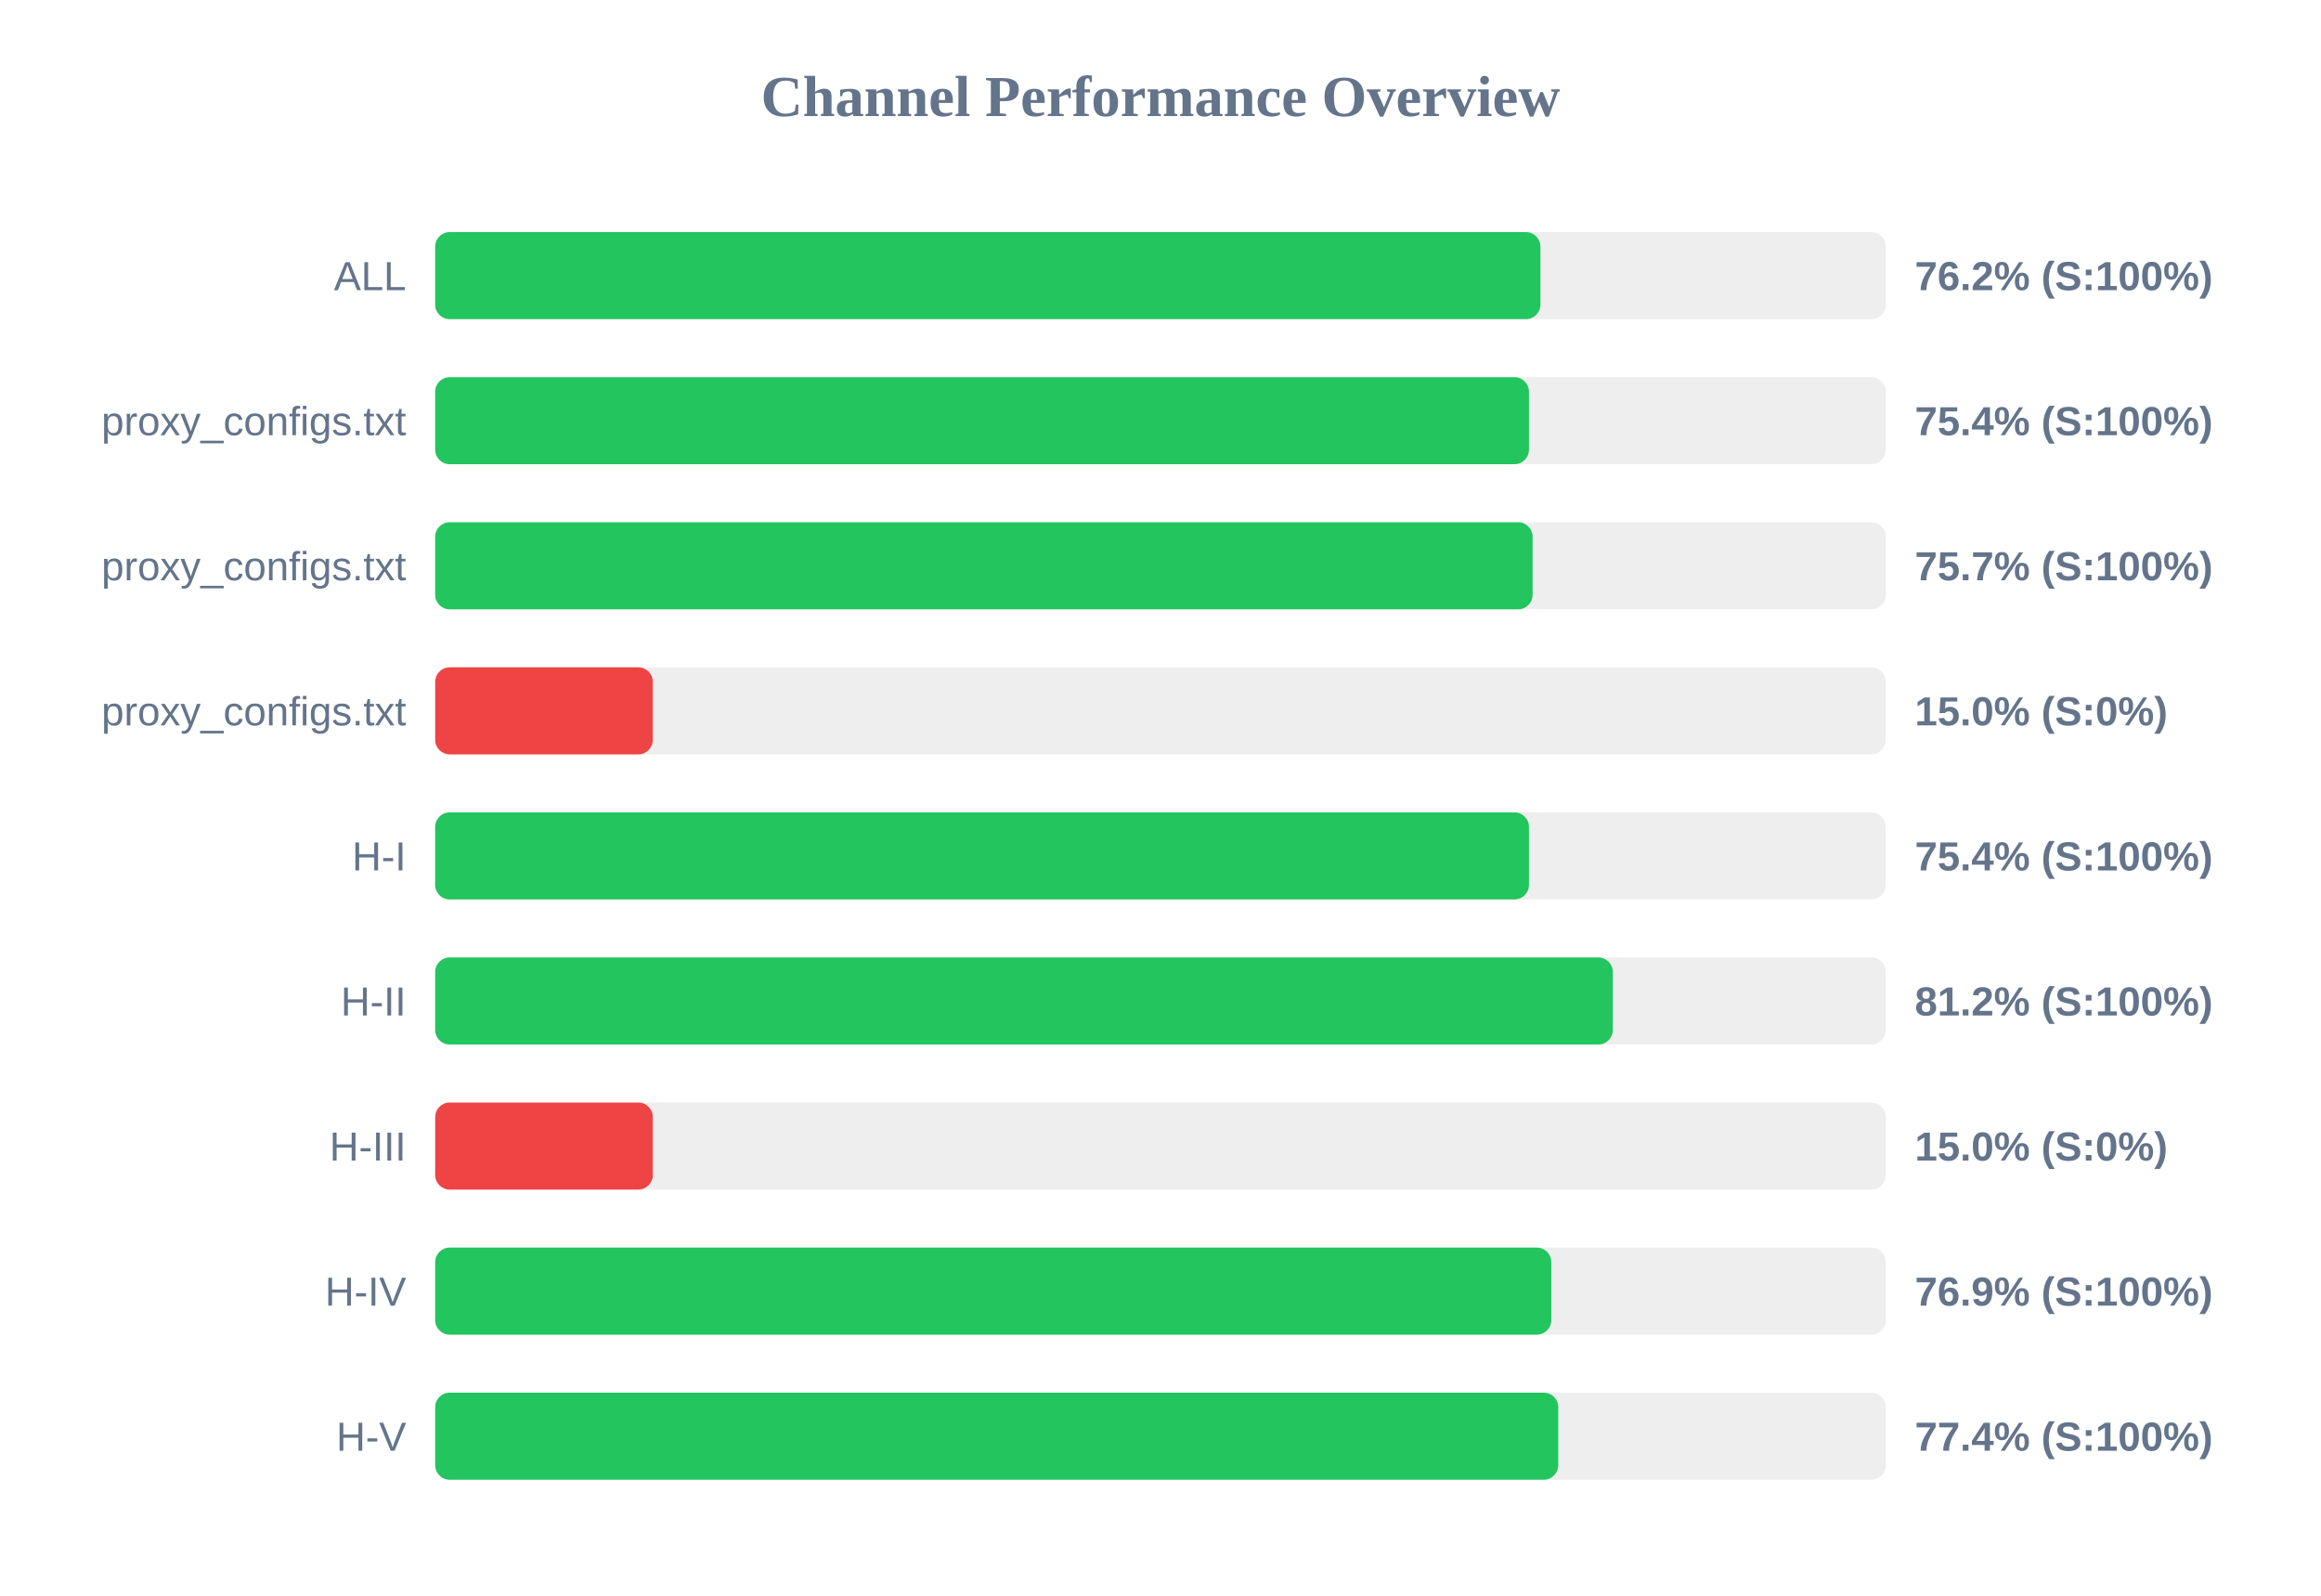
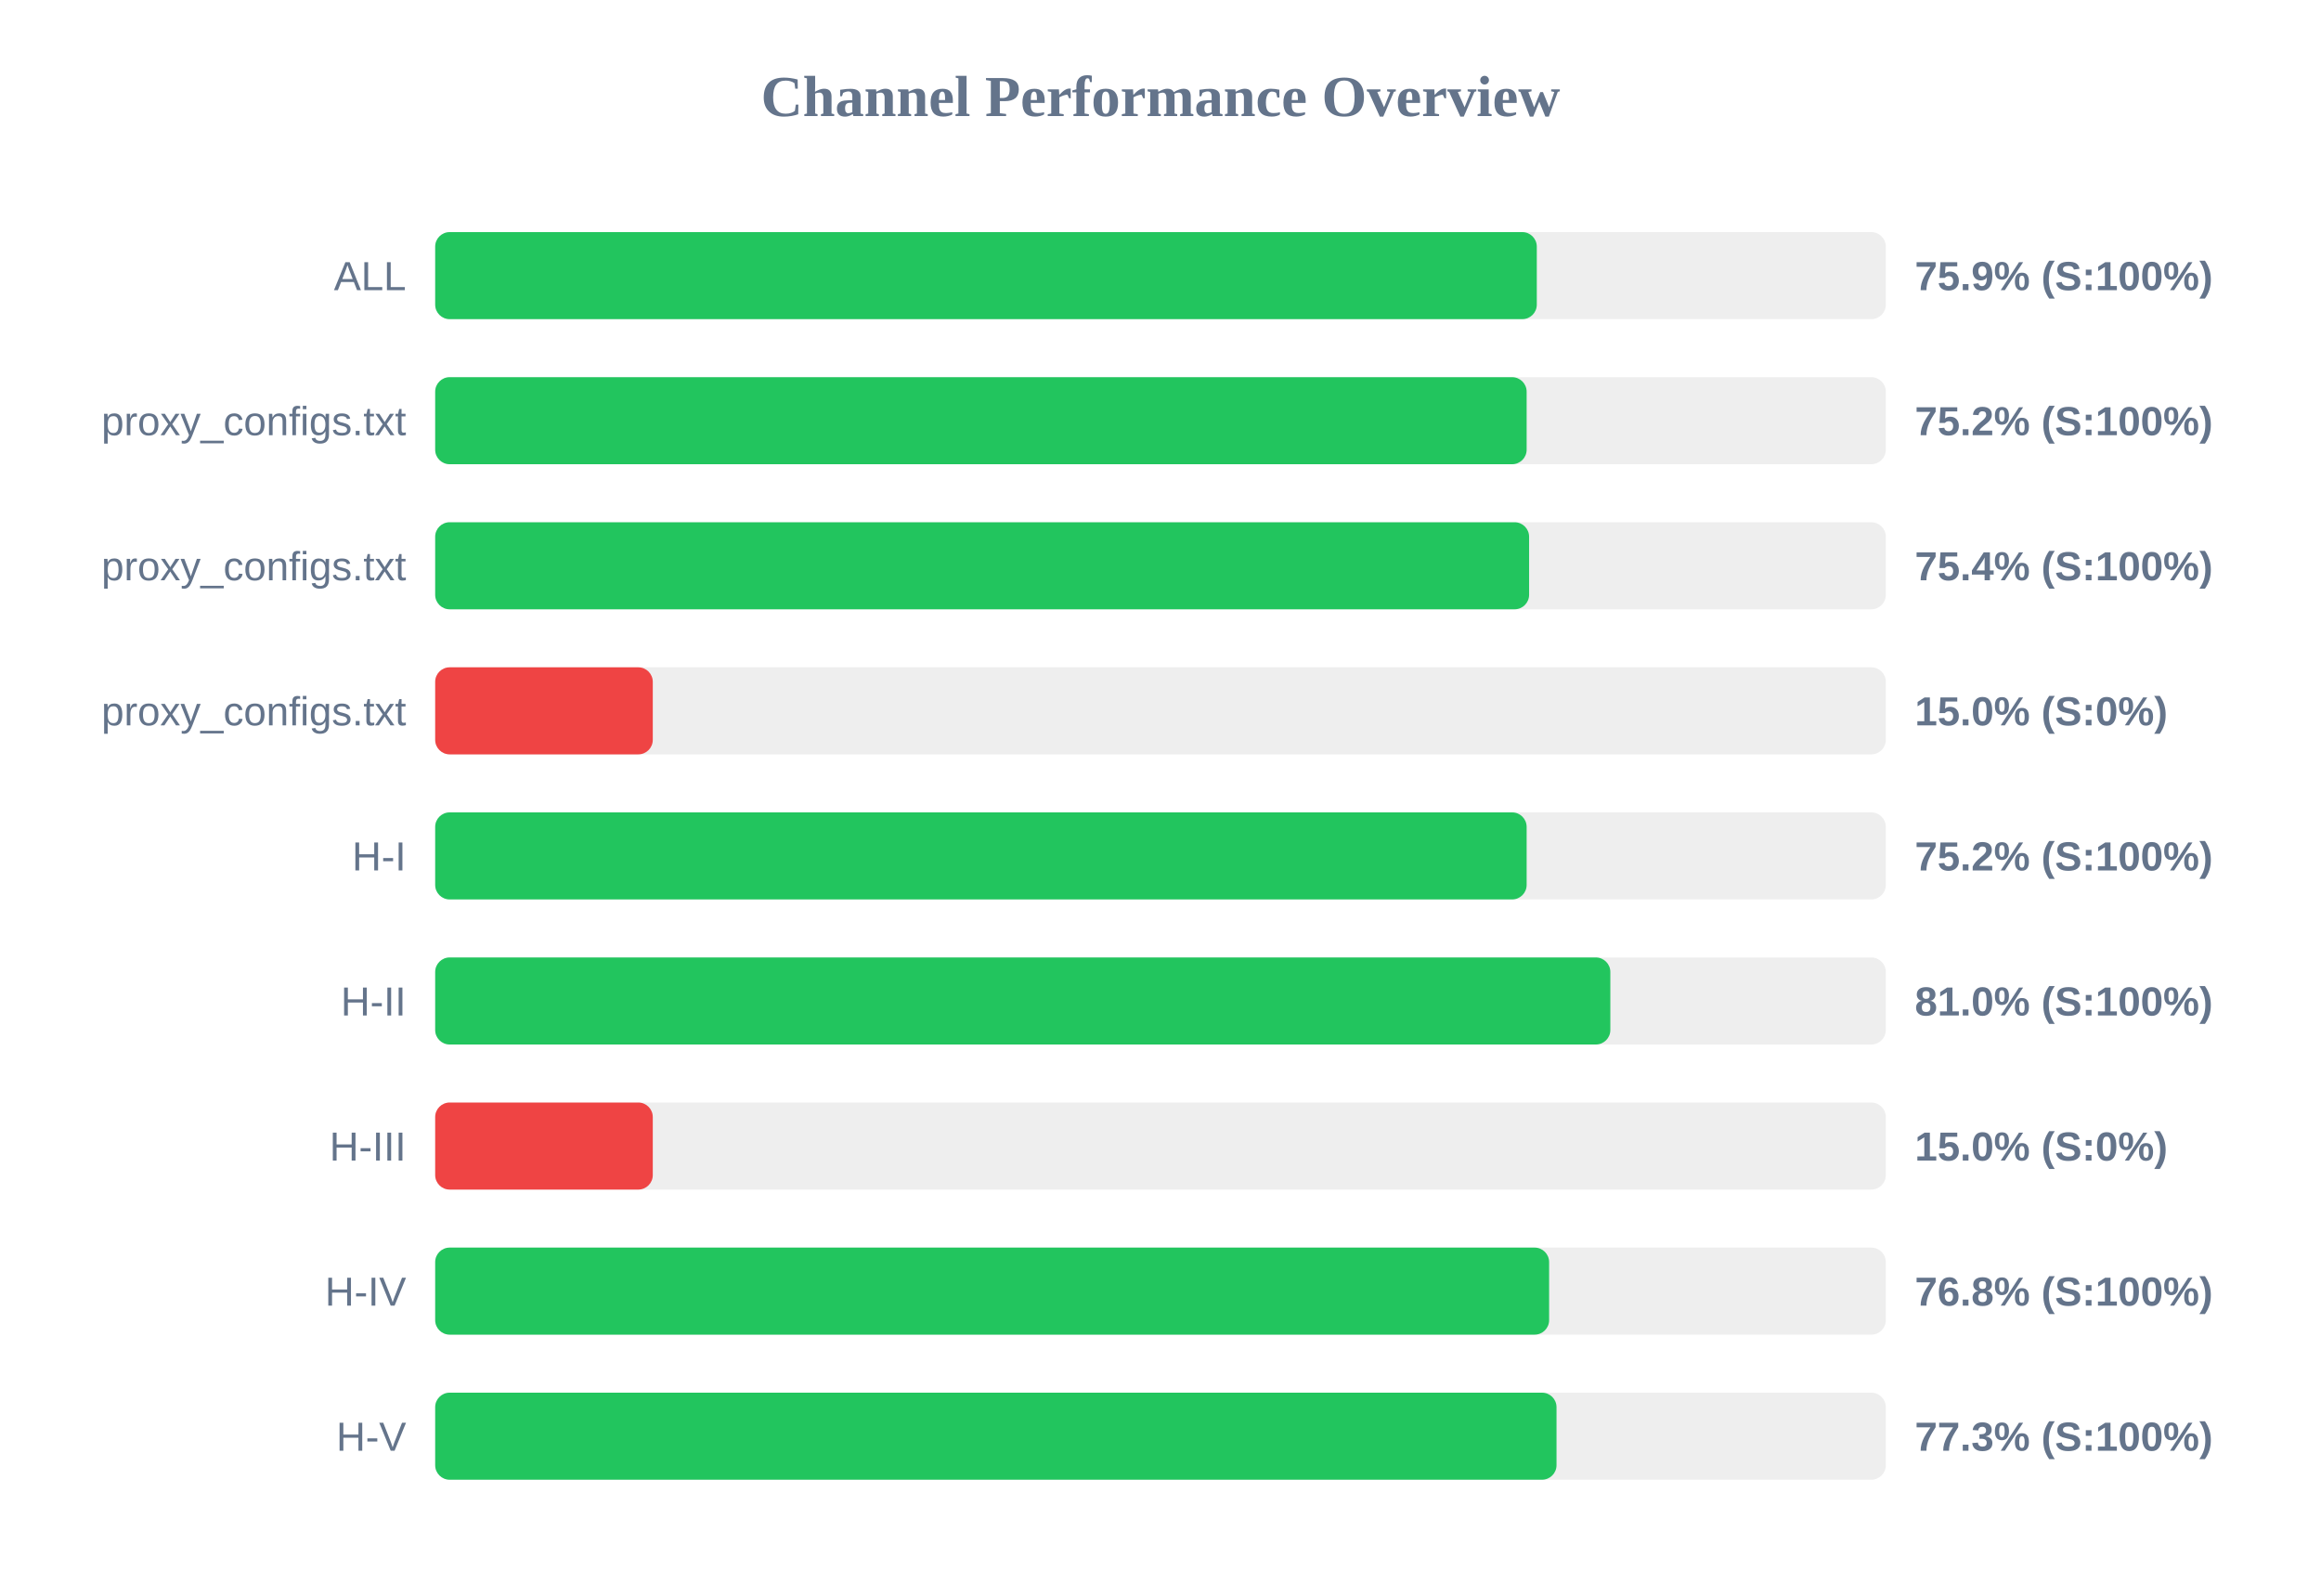
<svg xmlns="http://www.w3.org/2000/svg" width="800" height="550" version="1.1">
  <style>
        .row { font: 14px Arial; fill: #64748b; }
        .score { font: bold 14px Arial; fill: #64748b; }
    </style>
  <text x="400" y="40" text-anchor="middle" font-size="20px" font-weight="bold" fill="#64748b">Channel Performance Overview</text>
  <rect x="150" y="80" width="500" height="30" fill="#eee" rx="5" />
-   <rect x="150" y="80" width="380.95" height="30" fill="#22c55e" rx="5" />
+   <rect x="150" y="80" width="379.7" height="30" fill="#22c55e" rx="5" />
  <text x="140" y="100" text-anchor="end" class="row">ALL</text>
-   <text x="660" y="100" text-anchor="start" class="score">76.2% (S:100%)</text>
+   <text x="660" y="100" text-anchor="start" class="score">75.9% (S:100%)</text>
  <rect x="150" y="130" width="500" height="30" fill="#eee" rx="5" />
-   <rect x="150" y="130" width="377.0" height="30" fill="#22c55e" rx="5" />
+   <rect x="150" y="130" width="376.2" height="30" fill="#22c55e" rx="5" />
  <text x="140" y="150" text-anchor="end" class="row">proxy_configs.txt</text>
-   <text x="660" y="150" text-anchor="start" class="score">75.4% (S:100%)</text>
+   <text x="660" y="150" text-anchor="start" class="score">75.2% (S:100%)</text>
  <rect x="150" y="180" width="500" height="30" fill="#eee" rx="5" />
-   <rect x="150" y="180" width="378.25" height="30" fill="#22c55e" rx="5" />
+   <rect x="150" y="180" width="377.05" height="30" fill="#22c55e" rx="5" />
  <text x="140" y="200" text-anchor="end" class="row">proxy_configs.txt</text>
-   <text x="660" y="200" text-anchor="start" class="score">75.7% (S:100%)</text>
+   <text x="660" y="200" text-anchor="start" class="score">75.4% (S:100%)</text>
  <rect x="150" y="230" width="500" height="30" fill="#eee" rx="5" />
  <rect x="150" y="230" width="75.0" height="30" fill="#ef4444" rx="5" />
  <text x="140" y="250" text-anchor="end" class="row">proxy_configs.txt</text>
  <text x="660" y="250" text-anchor="start" class="score">15.0% (S:0%)</text>
  <rect x="150" y="280" width="500" height="30" fill="#eee" rx="5" />
-   <rect x="150" y="280" width="377.0" height="30" fill="#22c55e" rx="5" />
+   <rect x="150" y="280" width="376.2" height="30" fill="#22c55e" rx="5" />
  <text x="140" y="300" text-anchor="end" class="row">H-I</text>
-   <text x="660" y="300" text-anchor="start" class="score">75.4% (S:100%)</text>
+   <text x="660" y="300" text-anchor="start" class="score">75.2% (S:100%)</text>
  <rect x="150" y="330" width="500" height="30" fill="#eee" rx="5" />
-   <rect x="150" y="330" width="405.9" height="30" fill="#22c55e" rx="5" />
+   <rect x="150" y="330" width="405.05" height="30" fill="#22c55e" rx="5" />
  <text x="140" y="350" text-anchor="end" class="row">H-II</text>
-   <text x="660" y="350" text-anchor="start" class="score">81.2% (S:100%)</text>
+   <text x="660" y="350" text-anchor="start" class="score">81.0% (S:100%)</text>
  <rect x="150" y="380" width="500" height="30" fill="#eee" rx="5" />
  <rect x="150" y="380" width="75.0" height="30" fill="#ef4444" rx="5" />
  <text x="140" y="400" text-anchor="end" class="row">H-III</text>
  <text x="660" y="400" text-anchor="start" class="score">15.0% (S:0%)</text>
  <rect x="150" y="430" width="500" height="30" fill="#eee" rx="5" />
-   <rect x="150" y="430" width="384.7" height="30" fill="#22c55e" rx="5" />
+   <rect x="150" y="430" width="383.95" height="30" fill="#22c55e" rx="5" />
  <text x="140" y="450" text-anchor="end" class="row">H-IV</text>
-   <text x="660" y="450" text-anchor="start" class="score">76.9% (S:100%)</text>
+   <text x="660" y="450" text-anchor="start" class="score">76.8% (S:100%)</text>
  <rect x="150" y="480" width="500" height="30" fill="#eee" rx="5" />
-   <rect x="150" y="480" width="387.1" height="30" fill="#22c55e" rx="5" />
+   <rect x="150" y="480" width="386.5" height="30" fill="#22c55e" rx="5" />
  <text x="140" y="500" text-anchor="end" class="row">H-V</text>
-   <text x="660" y="500" text-anchor="start" class="score">77.4% (S:100%)</text>
+   <text x="660" y="500" text-anchor="start" class="score">77.3% (S:100%)</text>
</svg>
